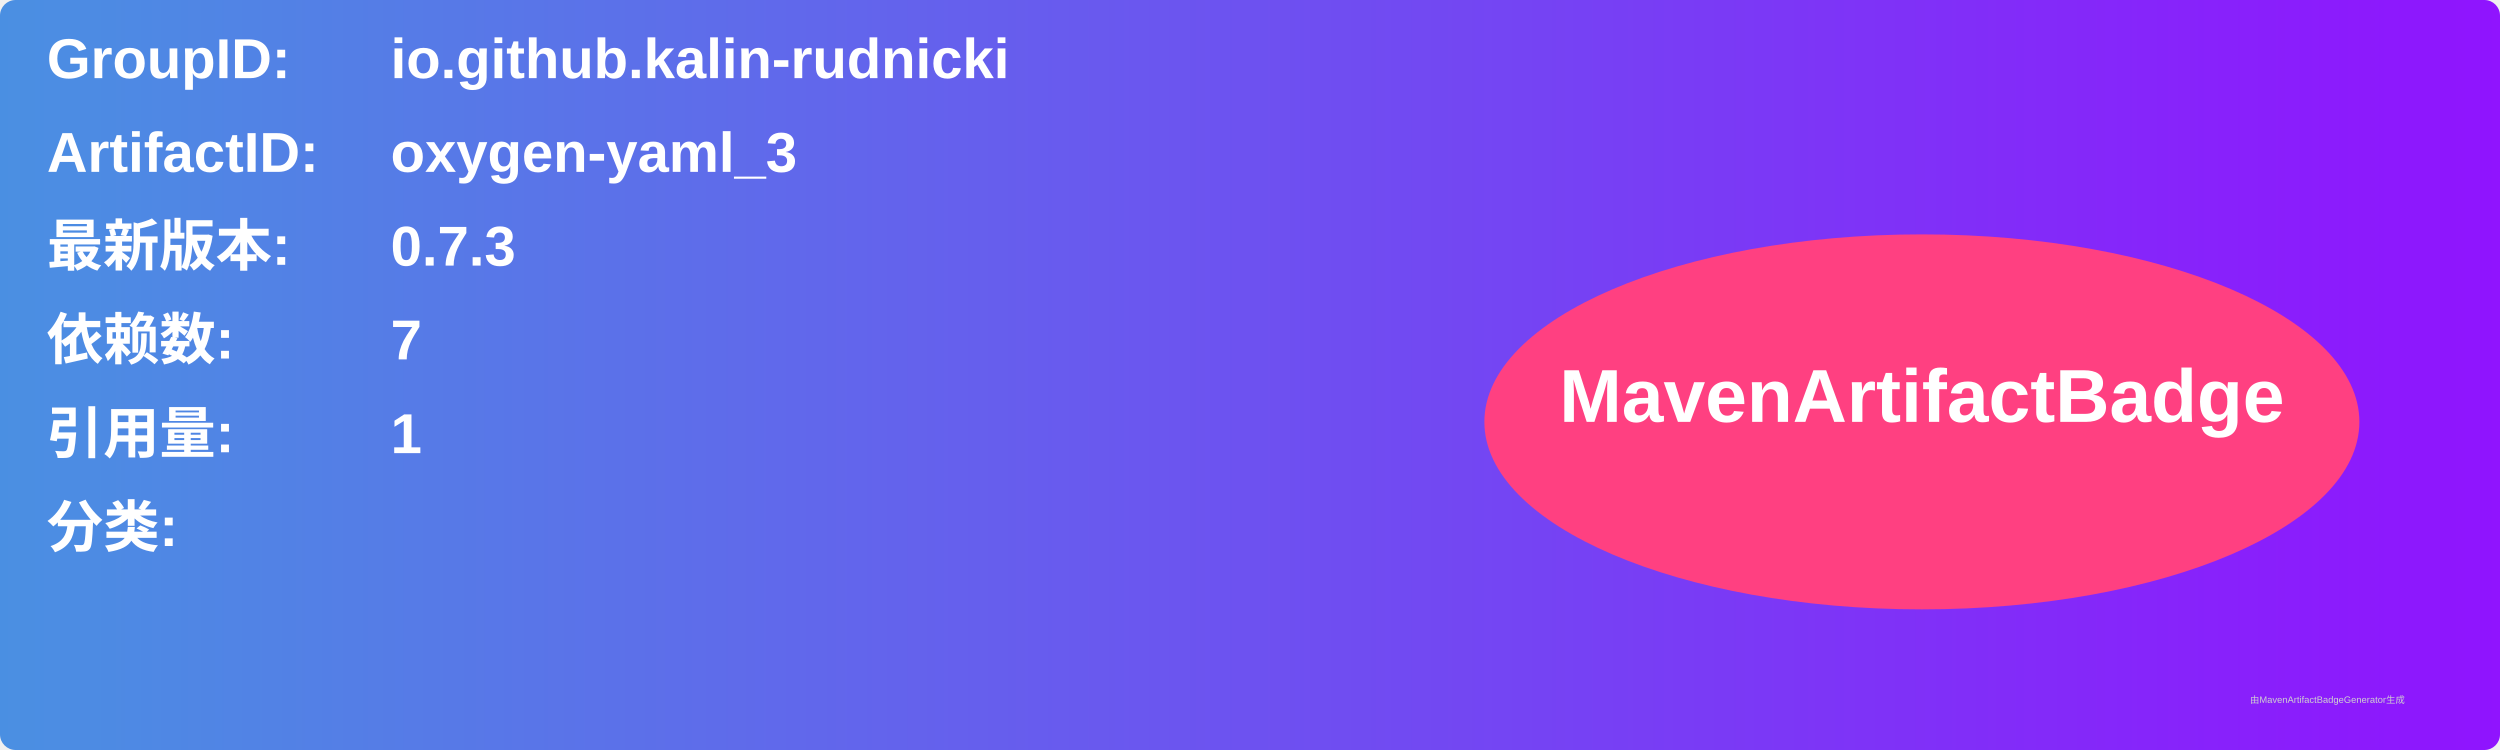
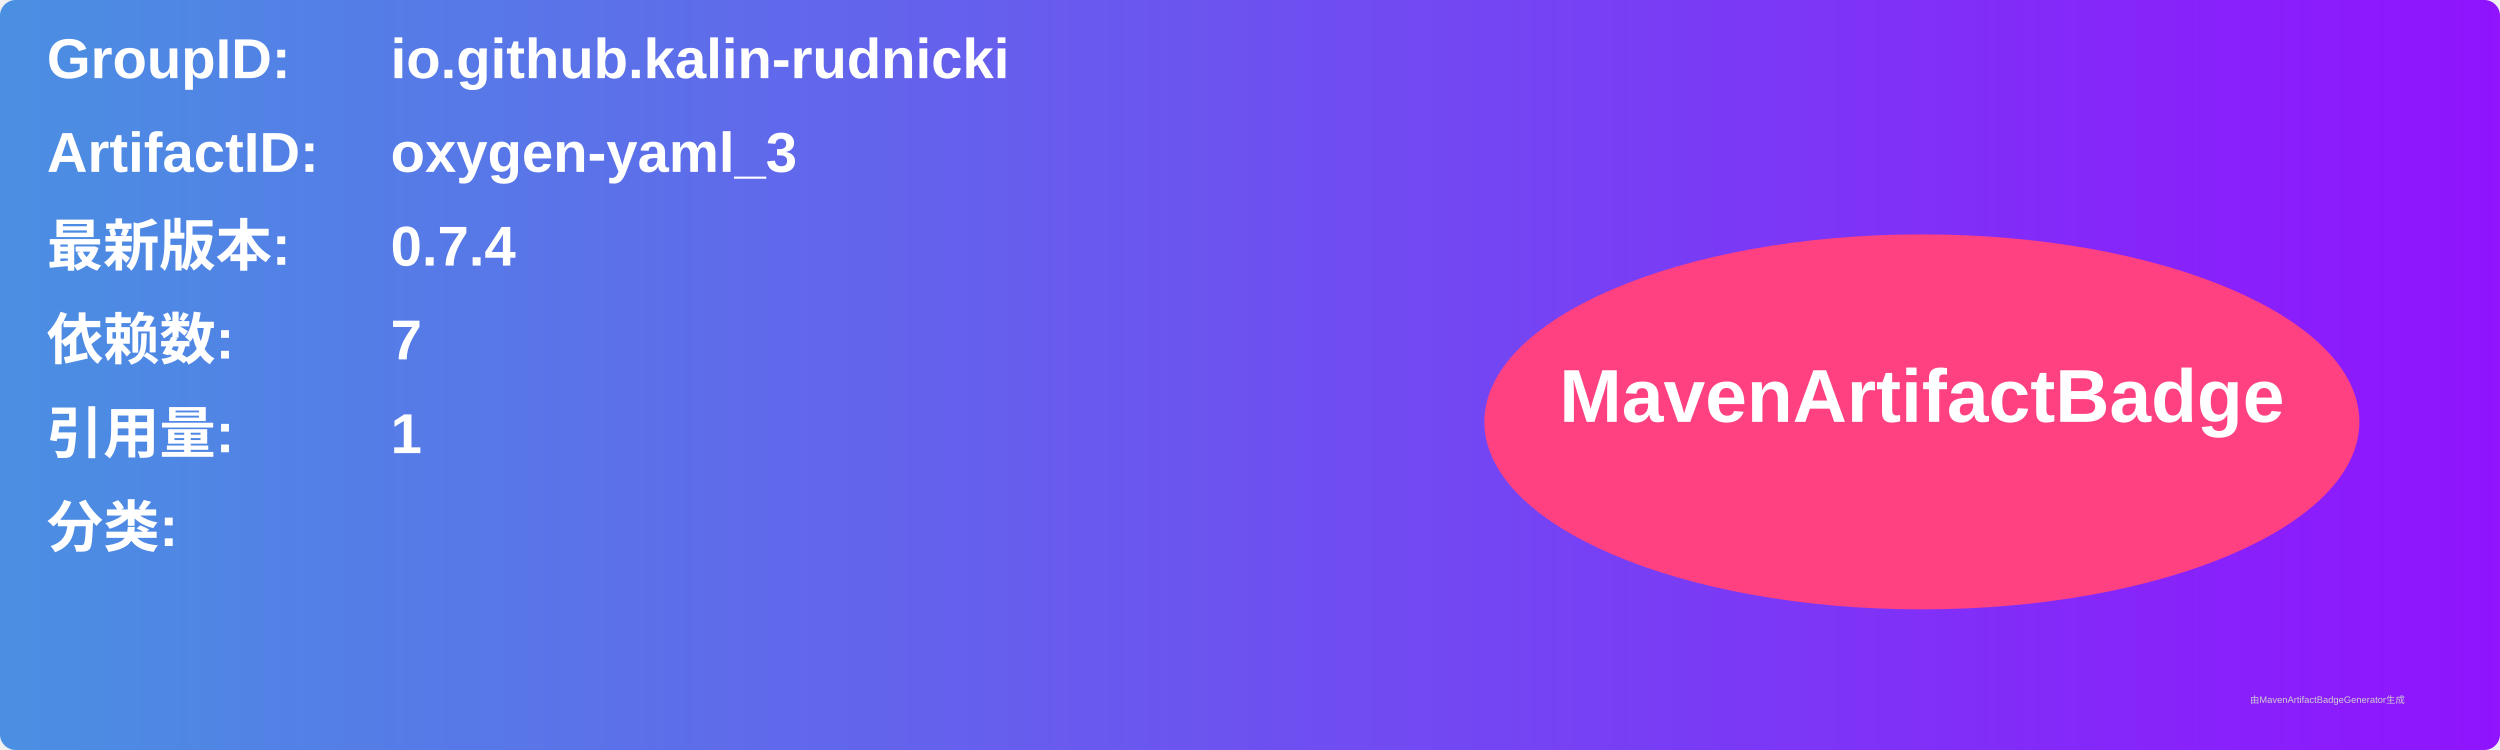
<svg xmlns="http://www.w3.org/2000/svg" width="800" height="240" viewBox="0 0 800 240">
  <linearGradient id="grad" x1="0%" y1="0%" x2="100%" y2="0%">
    <stop offset="0%" stop-color="#4a90e2" />
    <stop offset="100%" stop-color="#9013fe" />
  </linearGradient>
  <rect width="100%" height="100%" rx="5" ry="5" fill="url(#grad)" />
  <g transform="translate(15, 15)">
    <text x="0" y="10" font-family="Arial" font-size="18" fill="white" font-weight="bold" width="260">GroupID:</text>
    <text x="110" y="10" font-family="Arial" font-size="18" fill="white" font-weight="bold" width="460">io.github.kalin-rudnicki</text>
    <text x="0" y="40" font-family="Arial" font-size="18" fill="white" font-weight="bold" width="260">ArtifactID:</text>
    <text x="110" y="40" font-family="Arial" font-size="18" fill="white" font-weight="bold" width="460">oxygen-yaml_3</text>
    <text x="0" y="70" font-family="Arial" font-size="18" fill="white" font-weight="bold">最新版本:</text>
    <text x="110" y="70" font-family="Arial" font-size="18" fill="white" font-weight="bold">
-       <tspan font-weight="bold">0.7.3</tspan>
+       <tspan font-weight="bold">0.7.4</tspan>
    </text>
    <text x="0" y="100" font-family="Arial" font-size="18" fill="white" font-weight="bold">依赖数: </text>
    <text x="110" y="100" font-family="Arial" font-size="18" fill="white">
      <tspan font-weight="bold">7</tspan>
    </text>
    <text x="0" y="130" font-family="Arial" font-size="18" fill="white" font-weight="bold">引用量: </text>
    <text x="110" y="130" font-family="Arial" font-size="18" fill="white">
      <tspan font-weight="bold">1</tspan>
    </text>
    <text x="0" y="160" font-family="Arial" font-size="18" fill="white" font-weight="bold">分类:</text>
    <text x="10" y="190" font-family="Arial" font-size="10" fill="white">
      <tspan font-weight="bold" />
    </text>
    <ellipse cx="600" cy="120" rx="140" ry="60" fill="#ff4081" />
    <text x="600" y="120" text-anchor="middle" font-family="Arial" font-size="24" fill="white" font-weight="bold">MavenArtifactBadge</text>
  </g>
  <text x="720" y="225" font-family="Arial" font-size="3" fill="#d0d0d0">由MavenArtifactBadgeGenerator生成</text>
</svg>
